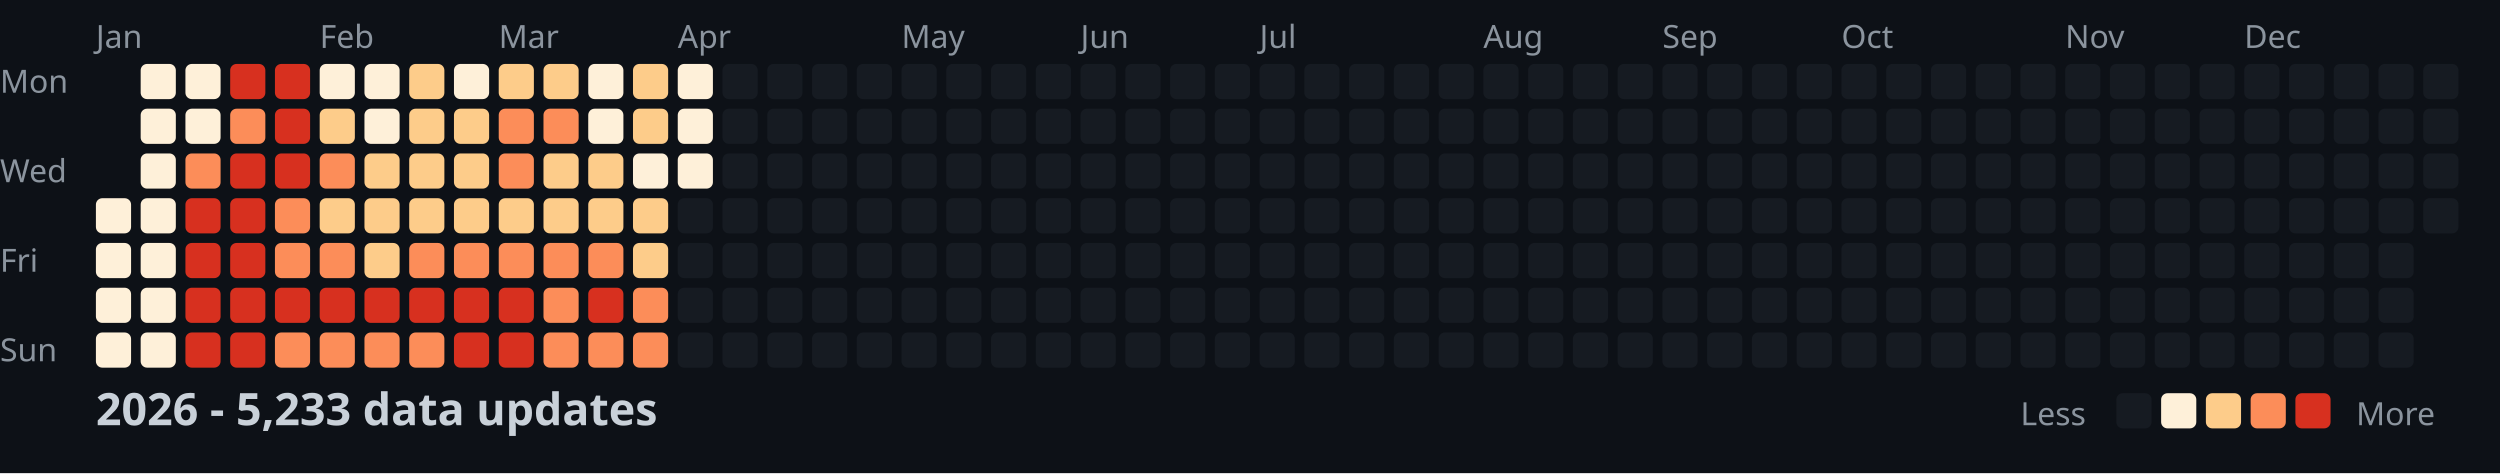
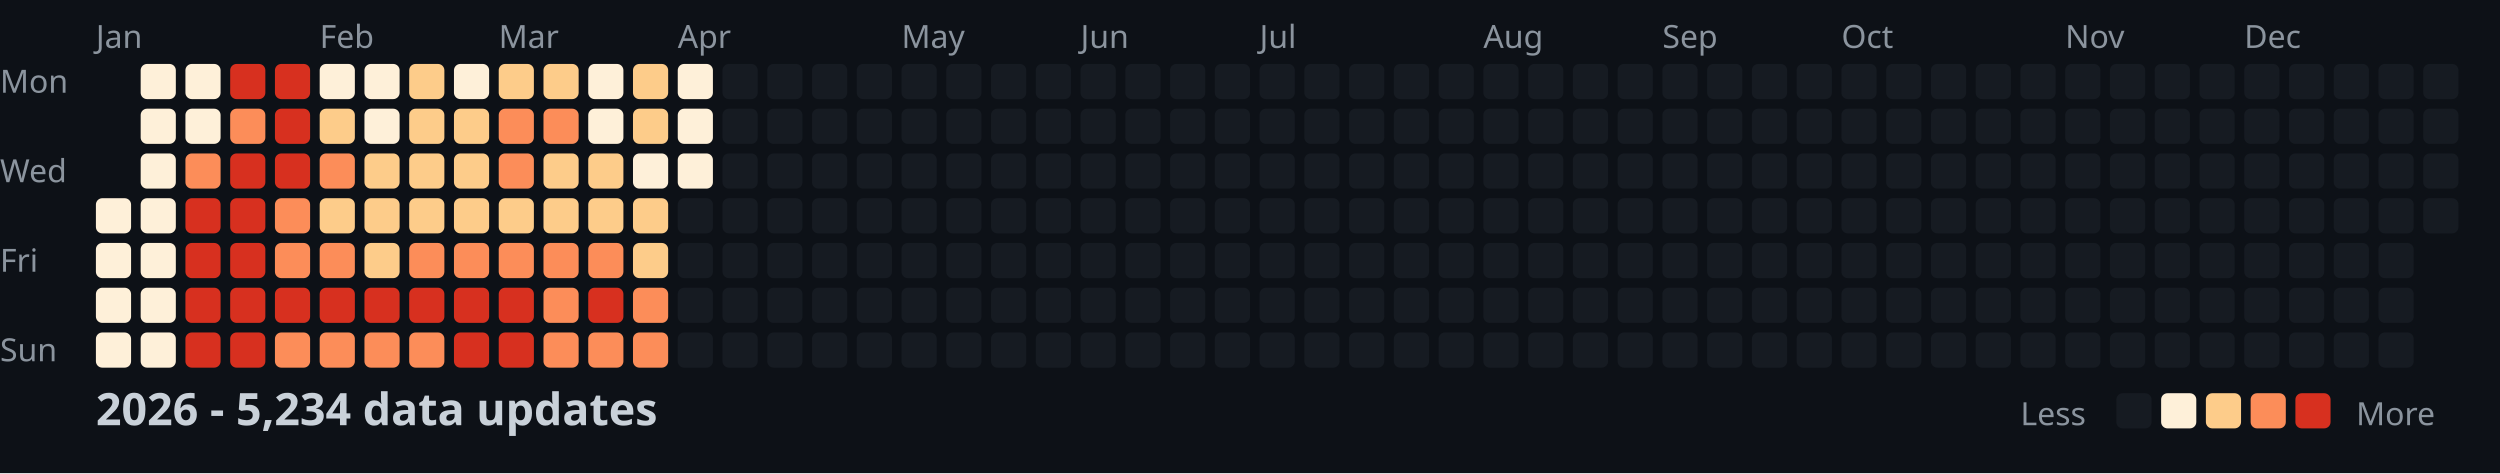
<svg xmlns="http://www.w3.org/2000/svg" width="782" height="148">
  <style>
    .month { font: 10px sans-serif; fill: #8b949e; }
    .day { font: 10px sans-serif; fill: #8b949e; }
    .title { font: bold 14px sans-serif; fill: #c9d1d9; }
    .legend { font: 10px sans-serif; fill: #8b949e; }
  </style>
  <rect width="100%" height="100%" fill="#0d1117" />
  <text x="0" y="29" class="day">Mon</text>
  <text x="0" y="57" class="day">Wed</text>
  <text x="0" y="85" class="day">Fri</text>
  <text x="0" y="113" class="day">Sun</text>
  <text x="30" y="15" class="month">Jan</text>
  <text x="100" y="15" class="month">Feb</text>
  <text x="156" y="15" class="month">Mar</text>
  <text x="212" y="15" class="month">Apr</text>
  <text x="282" y="15" class="month">May</text>
  <text x="338" y="15" class="month">Jun</text>
  <text x="394" y="15" class="month">Jul</text>
  <text x="464" y="15" class="month">Aug</text>
  <text x="520" y="15" class="month">Sep</text>
  <text x="576" y="15" class="month">Oct</text>
  <text x="646" y="15" class="month">Nov</text>
  <text x="702" y="15" class="month">Dec</text>
  <rect x="30" y="62" width="11" height="11" fill="#fef0d9" rx="2" />
  <rect x="30" y="76" width="11" height="11" fill="#fef0d9" rx="2" />
  <rect x="30" y="90" width="11" height="11" fill="#fef0d9" rx="2" />
  <rect x="30" y="104" width="11" height="11" fill="#fef0d9" rx="2" />
  <rect x="44" y="20" width="11" height="11" fill="#fef0d9" rx="2" />
  <rect x="44" y="34" width="11" height="11" fill="#fef0d9" rx="2" />
  <rect x="44" y="48" width="11" height="11" fill="#fef0d9" rx="2" />
  <rect x="44" y="62" width="11" height="11" fill="#fef0d9" rx="2" />
  <rect x="44" y="76" width="11" height="11" fill="#fef0d9" rx="2" />
  <rect x="44" y="90" width="11" height="11" fill="#fef0d9" rx="2" />
  <rect x="44" y="104" width="11" height="11" fill="#fef0d9" rx="2" />
  <rect x="58" y="20" width="11" height="11" fill="#fef0d9" rx="2" />
  <rect x="58" y="34" width="11" height="11" fill="#fef0d9" rx="2" />
  <rect x="58" y="48" width="11" height="11" fill="#fc8d59" rx="2" />
  <rect x="58" y="62" width="11" height="11" fill="#d7301f" rx="2" />
  <rect x="58" y="76" width="11" height="11" fill="#d7301f" rx="2" />
  <rect x="58" y="90" width="11" height="11" fill="#d7301f" rx="2" />
  <rect x="58" y="104" width="11" height="11" fill="#d7301f" rx="2" />
  <rect x="72" y="20" width="11" height="11" fill="#d7301f" rx="2" />
  <rect x="72" y="34" width="11" height="11" fill="#fc8d59" rx="2" />
  <rect x="72" y="48" width="11" height="11" fill="#d7301f" rx="2" />
  <rect x="72" y="62" width="11" height="11" fill="#d7301f" rx="2" />
  <rect x="72" y="76" width="11" height="11" fill="#d7301f" rx="2" />
  <rect x="72" y="90" width="11" height="11" fill="#d7301f" rx="2" />
  <rect x="72" y="104" width="11" height="11" fill="#d7301f" rx="2" />
  <rect x="86" y="20" width="11" height="11" fill="#d7301f" rx="2" />
  <rect x="86" y="34" width="11" height="11" fill="#d7301f" rx="2" />
  <rect x="86" y="48" width="11" height="11" fill="#d7301f" rx="2" />
  <rect x="86" y="62" width="11" height="11" fill="#fc8d59" rx="2" />
  <rect x="86" y="76" width="11" height="11" fill="#fc8d59" rx="2" />
  <rect x="86" y="90" width="11" height="11" fill="#d7301f" rx="2" />
  <rect x="86" y="104" width="11" height="11" fill="#fc8d59" rx="2" />
  <rect x="100" y="20" width="11" height="11" fill="#fef0d9" rx="2" />
  <rect x="100" y="34" width="11" height="11" fill="#fdcc8a" rx="2" />
  <rect x="100" y="48" width="11" height="11" fill="#fc8d59" rx="2" />
  <rect x="100" y="62" width="11" height="11" fill="#fdcc8a" rx="2" />
  <rect x="100" y="76" width="11" height="11" fill="#fc8d59" rx="2" />
  <rect x="100" y="90" width="11" height="11" fill="#d7301f" rx="2" />
  <rect x="100" y="104" width="11" height="11" fill="#fc8d59" rx="2" />
  <rect x="114" y="20" width="11" height="11" fill="#fef0d9" rx="2" />
  <rect x="114" y="34" width="11" height="11" fill="#fef0d9" rx="2" />
  <rect x="114" y="48" width="11" height="11" fill="#fdcc8a" rx="2" />
  <rect x="114" y="62" width="11" height="11" fill="#fdcc8a" rx="2" />
  <rect x="114" y="76" width="11" height="11" fill="#fdcc8a" rx="2" />
  <rect x="114" y="90" width="11" height="11" fill="#d7301f" rx="2" />
  <rect x="114" y="104" width="11" height="11" fill="#fc8d59" rx="2" />
  <rect x="128" y="20" width="11" height="11" fill="#fdcc8a" rx="2" />
  <rect x="128" y="34" width="11" height="11" fill="#fdcc8a" rx="2" />
  <rect x="128" y="48" width="11" height="11" fill="#fdcc8a" rx="2" />
  <rect x="128" y="62" width="11" height="11" fill="#fdcc8a" rx="2" />
  <rect x="128" y="76" width="11" height="11" fill="#fc8d59" rx="2" />
  <rect x="128" y="90" width="11" height="11" fill="#d7301f" rx="2" />
  <rect x="128" y="104" width="11" height="11" fill="#fc8d59" rx="2" />
  <rect x="142" y="20" width="11" height="11" fill="#fef0d9" rx="2" />
  <rect x="142" y="34" width="11" height="11" fill="#fdcc8a" rx="2" />
  <rect x="142" y="48" width="11" height="11" fill="#fdcc8a" rx="2" />
  <rect x="142" y="62" width="11" height="11" fill="#fdcc8a" rx="2" />
  <rect x="142" y="76" width="11" height="11" fill="#fc8d59" rx="2" />
  <rect x="142" y="90" width="11" height="11" fill="#d7301f" rx="2" />
  <rect x="142" y="104" width="11" height="11" fill="#d7301f" rx="2" />
  <rect x="156" y="20" width="11" height="11" fill="#fdcc8a" rx="2" />
  <rect x="156" y="34" width="11" height="11" fill="#fc8d59" rx="2" />
  <rect x="156" y="48" width="11" height="11" fill="#fc8d59" rx="2" />
  <rect x="156" y="62" width="11" height="11" fill="#fdcc8a" rx="2" />
  <rect x="156" y="76" width="11" height="11" fill="#fc8d59" rx="2" />
  <rect x="156" y="90" width="11" height="11" fill="#d7301f" rx="2" />
  <rect x="156" y="104" width="11" height="11" fill="#d7301f" rx="2" />
  <rect x="170" y="20" width="11" height="11" fill="#fdcc8a" rx="2" />
  <rect x="170" y="34" width="11" height="11" fill="#fc8d59" rx="2" />
  <rect x="170" y="48" width="11" height="11" fill="#fdcc8a" rx="2" />
  <rect x="170" y="62" width="11" height="11" fill="#fdcc8a" rx="2" />
  <rect x="170" y="76" width="11" height="11" fill="#fc8d59" rx="2" />
  <rect x="170" y="90" width="11" height="11" fill="#fc8d59" rx="2" />
  <rect x="170" y="104" width="11" height="11" fill="#fc8d59" rx="2" />
  <rect x="184" y="20" width="11" height="11" fill="#fef0d9" rx="2" />
  <rect x="184" y="34" width="11" height="11" fill="#fef0d9" rx="2" />
  <rect x="184" y="48" width="11" height="11" fill="#fdcc8a" rx="2" />
  <rect x="184" y="62" width="11" height="11" fill="#fdcc8a" rx="2" />
  <rect x="184" y="76" width="11" height="11" fill="#fc8d59" rx="2" />
  <rect x="184" y="90" width="11" height="11" fill="#d7301f" rx="2" />
  <rect x="184" y="104" width="11" height="11" fill="#fc8d59" rx="2" />
  <rect x="198" y="20" width="11" height="11" fill="#fdcc8a" rx="2" />
  <rect x="198" y="34" width="11" height="11" fill="#fdcc8a" rx="2" />
  <rect x="198" y="48" width="11" height="11" fill="#fef0d9" rx="2" />
  <rect x="198" y="62" width="11" height="11" fill="#fdcc8a" rx="2" />
  <rect x="198" y="76" width="11" height="11" fill="#fdcc8a" rx="2" />
  <rect x="198" y="90" width="11" height="11" fill="#fc8d59" rx="2" />
  <rect x="198" y="104" width="11" height="11" fill="#fc8d59" rx="2" />
  <rect x="212" y="20" width="11" height="11" fill="#fef0d9" rx="2" />
  <rect x="212" y="34" width="11" height="11" fill="#fef0d9" rx="2" />
  <rect x="212" y="48" width="11" height="11" fill="#fef0d9" rx="2" />
  <rect x="212" y="62" width="11" height="11" fill="#161b22" rx="2" />
  <rect x="212" y="76" width="11" height="11" fill="#161b22" rx="2" />
  <rect x="212" y="90" width="11" height="11" fill="#161b22" rx="2" />
  <rect x="212" y="104" width="11" height="11" fill="#161b22" rx="2" />
  <rect x="226" y="20" width="11" height="11" fill="#161b22" rx="2" />
  <rect x="226" y="34" width="11" height="11" fill="#161b22" rx="2" />
  <rect x="226" y="48" width="11" height="11" fill="#161b22" rx="2" />
  <rect x="226" y="62" width="11" height="11" fill="#161b22" rx="2" />
  <rect x="226" y="76" width="11" height="11" fill="#161b22" rx="2" />
  <rect x="226" y="90" width="11" height="11" fill="#161b22" rx="2" />
  <rect x="226" y="104" width="11" height="11" fill="#161b22" rx="2" />
  <rect x="240" y="20" width="11" height="11" fill="#161b22" rx="2" />
  <rect x="240" y="34" width="11" height="11" fill="#161b22" rx="2" />
  <rect x="240" y="48" width="11" height="11" fill="#161b22" rx="2" />
  <rect x="240" y="62" width="11" height="11" fill="#161b22" rx="2" />
  <rect x="240" y="76" width="11" height="11" fill="#161b22" rx="2" />
  <rect x="240" y="90" width="11" height="11" fill="#161b22" rx="2" />
  <rect x="240" y="104" width="11" height="11" fill="#161b22" rx="2" />
  <rect x="254" y="20" width="11" height="11" fill="#161b22" rx="2" />
  <rect x="254" y="34" width="11" height="11" fill="#161b22" rx="2" />
  <rect x="254" y="48" width="11" height="11" fill="#161b22" rx="2" />
  <rect x="254" y="62" width="11" height="11" fill="#161b22" rx="2" />
  <rect x="254" y="76" width="11" height="11" fill="#161b22" rx="2" />
  <rect x="254" y="90" width="11" height="11" fill="#161b22" rx="2" />
  <rect x="254" y="104" width="11" height="11" fill="#161b22" rx="2" />
  <rect x="268" y="20" width="11" height="11" fill="#161b22" rx="2" />
  <rect x="268" y="34" width="11" height="11" fill="#161b22" rx="2" />
  <rect x="268" y="48" width="11" height="11" fill="#161b22" rx="2" />
  <rect x="268" y="62" width="11" height="11" fill="#161b22" rx="2" />
  <rect x="268" y="76" width="11" height="11" fill="#161b22" rx="2" />
  <rect x="268" y="90" width="11" height="11" fill="#161b22" rx="2" />
  <rect x="268" y="104" width="11" height="11" fill="#161b22" rx="2" />
  <rect x="282" y="20" width="11" height="11" fill="#161b22" rx="2" />
  <rect x="282" y="34" width="11" height="11" fill="#161b22" rx="2" />
  <rect x="282" y="48" width="11" height="11" fill="#161b22" rx="2" />
  <rect x="282" y="62" width="11" height="11" fill="#161b22" rx="2" />
  <rect x="282" y="76" width="11" height="11" fill="#161b22" rx="2" />
  <rect x="282" y="90" width="11" height="11" fill="#161b22" rx="2" />
  <rect x="282" y="104" width="11" height="11" fill="#161b22" rx="2" />
  <rect x="296" y="20" width="11" height="11" fill="#161b22" rx="2" />
  <rect x="296" y="34" width="11" height="11" fill="#161b22" rx="2" />
  <rect x="296" y="48" width="11" height="11" fill="#161b22" rx="2" />
  <rect x="296" y="62" width="11" height="11" fill="#161b22" rx="2" />
  <rect x="296" y="76" width="11" height="11" fill="#161b22" rx="2" />
  <rect x="296" y="90" width="11" height="11" fill="#161b22" rx="2" />
  <rect x="296" y="104" width="11" height="11" fill="#161b22" rx="2" />
  <rect x="310" y="20" width="11" height="11" fill="#161b22" rx="2" />
  <rect x="310" y="34" width="11" height="11" fill="#161b22" rx="2" />
  <rect x="310" y="48" width="11" height="11" fill="#161b22" rx="2" />
  <rect x="310" y="62" width="11" height="11" fill="#161b22" rx="2" />
  <rect x="310" y="76" width="11" height="11" fill="#161b22" rx="2" />
  <rect x="310" y="90" width="11" height="11" fill="#161b22" rx="2" />
  <rect x="310" y="104" width="11" height="11" fill="#161b22" rx="2" />
  <rect x="324" y="20" width="11" height="11" fill="#161b22" rx="2" />
  <rect x="324" y="34" width="11" height="11" fill="#161b22" rx="2" />
  <rect x="324" y="48" width="11" height="11" fill="#161b22" rx="2" />
  <rect x="324" y="62" width="11" height="11" fill="#161b22" rx="2" />
  <rect x="324" y="76" width="11" height="11" fill="#161b22" rx="2" />
  <rect x="324" y="90" width="11" height="11" fill="#161b22" rx="2" />
  <rect x="324" y="104" width="11" height="11" fill="#161b22" rx="2" />
  <rect x="338" y="20" width="11" height="11" fill="#161b22" rx="2" />
  <rect x="338" y="34" width="11" height="11" fill="#161b22" rx="2" />
  <rect x="338" y="48" width="11" height="11" fill="#161b22" rx="2" />
  <rect x="338" y="62" width="11" height="11" fill="#161b22" rx="2" />
  <rect x="338" y="76" width="11" height="11" fill="#161b22" rx="2" />
  <rect x="338" y="90" width="11" height="11" fill="#161b22" rx="2" />
  <rect x="338" y="104" width="11" height="11" fill="#161b22" rx="2" />
  <rect x="352" y="20" width="11" height="11" fill="#161b22" rx="2" />
  <rect x="352" y="34" width="11" height="11" fill="#161b22" rx="2" />
  <rect x="352" y="48" width="11" height="11" fill="#161b22" rx="2" />
  <rect x="352" y="62" width="11" height="11" fill="#161b22" rx="2" />
  <rect x="352" y="76" width="11" height="11" fill="#161b22" rx="2" />
  <rect x="352" y="90" width="11" height="11" fill="#161b22" rx="2" />
  <rect x="352" y="104" width="11" height="11" fill="#161b22" rx="2" />
  <rect x="366" y="20" width="11" height="11" fill="#161b22" rx="2" />
  <rect x="366" y="34" width="11" height="11" fill="#161b22" rx="2" />
  <rect x="366" y="48" width="11" height="11" fill="#161b22" rx="2" />
  <rect x="366" y="62" width="11" height="11" fill="#161b22" rx="2" />
  <rect x="366" y="76" width="11" height="11" fill="#161b22" rx="2" />
  <rect x="366" y="90" width="11" height="11" fill="#161b22" rx="2" />
  <rect x="366" y="104" width="11" height="11" fill="#161b22" rx="2" />
  <rect x="380" y="20" width="11" height="11" fill="#161b22" rx="2" />
  <rect x="380" y="34" width="11" height="11" fill="#161b22" rx="2" />
  <rect x="380" y="48" width="11" height="11" fill="#161b22" rx="2" />
  <rect x="380" y="62" width="11" height="11" fill="#161b22" rx="2" />
  <rect x="380" y="76" width="11" height="11" fill="#161b22" rx="2" />
  <rect x="380" y="90" width="11" height="11" fill="#161b22" rx="2" />
  <rect x="380" y="104" width="11" height="11" fill="#161b22" rx="2" />
  <rect x="394" y="20" width="11" height="11" fill="#161b22" rx="2" />
  <rect x="394" y="34" width="11" height="11" fill="#161b22" rx="2" />
  <rect x="394" y="48" width="11" height="11" fill="#161b22" rx="2" />
  <rect x="394" y="62" width="11" height="11" fill="#161b22" rx="2" />
  <rect x="394" y="76" width="11" height="11" fill="#161b22" rx="2" />
  <rect x="394" y="90" width="11" height="11" fill="#161b22" rx="2" />
  <rect x="394" y="104" width="11" height="11" fill="#161b22" rx="2" />
  <rect x="408" y="20" width="11" height="11" fill="#161b22" rx="2" />
  <rect x="408" y="34" width="11" height="11" fill="#161b22" rx="2" />
  <rect x="408" y="48" width="11" height="11" fill="#161b22" rx="2" />
  <rect x="408" y="62" width="11" height="11" fill="#161b22" rx="2" />
  <rect x="408" y="76" width="11" height="11" fill="#161b22" rx="2" />
  <rect x="408" y="90" width="11" height="11" fill="#161b22" rx="2" />
  <rect x="408" y="104" width="11" height="11" fill="#161b22" rx="2" />
  <rect x="422" y="20" width="11" height="11" fill="#161b22" rx="2" />
  <rect x="422" y="34" width="11" height="11" fill="#161b22" rx="2" />
  <rect x="422" y="48" width="11" height="11" fill="#161b22" rx="2" />
  <rect x="422" y="62" width="11" height="11" fill="#161b22" rx="2" />
  <rect x="422" y="76" width="11" height="11" fill="#161b22" rx="2" />
  <rect x="422" y="90" width="11" height="11" fill="#161b22" rx="2" />
  <rect x="422" y="104" width="11" height="11" fill="#161b22" rx="2" />
  <rect x="436" y="20" width="11" height="11" fill="#161b22" rx="2" />
  <rect x="436" y="34" width="11" height="11" fill="#161b22" rx="2" />
  <rect x="436" y="48" width="11" height="11" fill="#161b22" rx="2" />
  <rect x="436" y="62" width="11" height="11" fill="#161b22" rx="2" />
  <rect x="436" y="76" width="11" height="11" fill="#161b22" rx="2" />
  <rect x="436" y="90" width="11" height="11" fill="#161b22" rx="2" />
  <rect x="436" y="104" width="11" height="11" fill="#161b22" rx="2" />
  <rect x="450" y="20" width="11" height="11" fill="#161b22" rx="2" />
  <rect x="450" y="34" width="11" height="11" fill="#161b22" rx="2" />
  <rect x="450" y="48" width="11" height="11" fill="#161b22" rx="2" />
  <rect x="450" y="62" width="11" height="11" fill="#161b22" rx="2" />
  <rect x="450" y="76" width="11" height="11" fill="#161b22" rx="2" />
  <rect x="450" y="90" width="11" height="11" fill="#161b22" rx="2" />
  <rect x="450" y="104" width="11" height="11" fill="#161b22" rx="2" />
  <rect x="464" y="20" width="11" height="11" fill="#161b22" rx="2" />
  <rect x="464" y="34" width="11" height="11" fill="#161b22" rx="2" />
  <rect x="464" y="48" width="11" height="11" fill="#161b22" rx="2" />
  <rect x="464" y="62" width="11" height="11" fill="#161b22" rx="2" />
  <rect x="464" y="76" width="11" height="11" fill="#161b22" rx="2" />
  <rect x="464" y="90" width="11" height="11" fill="#161b22" rx="2" />
  <rect x="464" y="104" width="11" height="11" fill="#161b22" rx="2" />
  <rect x="478" y="20" width="11" height="11" fill="#161b22" rx="2" />
  <rect x="478" y="34" width="11" height="11" fill="#161b22" rx="2" />
  <rect x="478" y="48" width="11" height="11" fill="#161b22" rx="2" />
  <rect x="478" y="62" width="11" height="11" fill="#161b22" rx="2" />
  <rect x="478" y="76" width="11" height="11" fill="#161b22" rx="2" />
  <rect x="478" y="90" width="11" height="11" fill="#161b22" rx="2" />
  <rect x="478" y="104" width="11" height="11" fill="#161b22" rx="2" />
  <rect x="492" y="20" width="11" height="11" fill="#161b22" rx="2" />
  <rect x="492" y="34" width="11" height="11" fill="#161b22" rx="2" />
  <rect x="492" y="48" width="11" height="11" fill="#161b22" rx="2" />
  <rect x="492" y="62" width="11" height="11" fill="#161b22" rx="2" />
  <rect x="492" y="76" width="11" height="11" fill="#161b22" rx="2" />
  <rect x="492" y="90" width="11" height="11" fill="#161b22" rx="2" />
  <rect x="492" y="104" width="11" height="11" fill="#161b22" rx="2" />
  <rect x="506" y="20" width="11" height="11" fill="#161b22" rx="2" />
  <rect x="506" y="34" width="11" height="11" fill="#161b22" rx="2" />
  <rect x="506" y="48" width="11" height="11" fill="#161b22" rx="2" />
  <rect x="506" y="62" width="11" height="11" fill="#161b22" rx="2" />
  <rect x="506" y="76" width="11" height="11" fill="#161b22" rx="2" />
  <rect x="506" y="90" width="11" height="11" fill="#161b22" rx="2" />
  <rect x="506" y="104" width="11" height="11" fill="#161b22" rx="2" />
  <rect x="520" y="20" width="11" height="11" fill="#161b22" rx="2" />
  <rect x="520" y="34" width="11" height="11" fill="#161b22" rx="2" />
  <rect x="520" y="48" width="11" height="11" fill="#161b22" rx="2" />
  <rect x="520" y="62" width="11" height="11" fill="#161b22" rx="2" />
  <rect x="520" y="76" width="11" height="11" fill="#161b22" rx="2" />
  <rect x="520" y="90" width="11" height="11" fill="#161b22" rx="2" />
  <rect x="520" y="104" width="11" height="11" fill="#161b22" rx="2" />
  <rect x="534" y="20" width="11" height="11" fill="#161b22" rx="2" />
  <rect x="534" y="34" width="11" height="11" fill="#161b22" rx="2" />
  <rect x="534" y="48" width="11" height="11" fill="#161b22" rx="2" />
  <rect x="534" y="62" width="11" height="11" fill="#161b22" rx="2" />
  <rect x="534" y="76" width="11" height="11" fill="#161b22" rx="2" />
  <rect x="534" y="90" width="11" height="11" fill="#161b22" rx="2" />
  <rect x="534" y="104" width="11" height="11" fill="#161b22" rx="2" />
  <rect x="548" y="20" width="11" height="11" fill="#161b22" rx="2" />
  <rect x="548" y="34" width="11" height="11" fill="#161b22" rx="2" />
  <rect x="548" y="48" width="11" height="11" fill="#161b22" rx="2" />
  <rect x="548" y="62" width="11" height="11" fill="#161b22" rx="2" />
  <rect x="548" y="76" width="11" height="11" fill="#161b22" rx="2" />
  <rect x="548" y="90" width="11" height="11" fill="#161b22" rx="2" />
  <rect x="548" y="104" width="11" height="11" fill="#161b22" rx="2" />
  <rect x="562" y="20" width="11" height="11" fill="#161b22" rx="2" />
  <rect x="562" y="34" width="11" height="11" fill="#161b22" rx="2" />
  <rect x="562" y="48" width="11" height="11" fill="#161b22" rx="2" />
  <rect x="562" y="62" width="11" height="11" fill="#161b22" rx="2" />
  <rect x="562" y="76" width="11" height="11" fill="#161b22" rx="2" />
  <rect x="562" y="90" width="11" height="11" fill="#161b22" rx="2" />
  <rect x="562" y="104" width="11" height="11" fill="#161b22" rx="2" />
  <rect x="576" y="20" width="11" height="11" fill="#161b22" rx="2" />
  <rect x="576" y="34" width="11" height="11" fill="#161b22" rx="2" />
  <rect x="576" y="48" width="11" height="11" fill="#161b22" rx="2" />
  <rect x="576" y="62" width="11" height="11" fill="#161b22" rx="2" />
  <rect x="576" y="76" width="11" height="11" fill="#161b22" rx="2" />
  <rect x="576" y="90" width="11" height="11" fill="#161b22" rx="2" />
  <rect x="576" y="104" width="11" height="11" fill="#161b22" rx="2" />
  <rect x="590" y="20" width="11" height="11" fill="#161b22" rx="2" />
  <rect x="590" y="34" width="11" height="11" fill="#161b22" rx="2" />
  <rect x="590" y="48" width="11" height="11" fill="#161b22" rx="2" />
  <rect x="590" y="62" width="11" height="11" fill="#161b22" rx="2" />
  <rect x="590" y="76" width="11" height="11" fill="#161b22" rx="2" />
  <rect x="590" y="90" width="11" height="11" fill="#161b22" rx="2" />
  <rect x="590" y="104" width="11" height="11" fill="#161b22" rx="2" />
  <rect x="604" y="20" width="11" height="11" fill="#161b22" rx="2" />
  <rect x="604" y="34" width="11" height="11" fill="#161b22" rx="2" />
  <rect x="604" y="48" width="11" height="11" fill="#161b22" rx="2" />
  <rect x="604" y="62" width="11" height="11" fill="#161b22" rx="2" />
  <rect x="604" y="76" width="11" height="11" fill="#161b22" rx="2" />
  <rect x="604" y="90" width="11" height="11" fill="#161b22" rx="2" />
  <rect x="604" y="104" width="11" height="11" fill="#161b22" rx="2" />
  <rect x="618" y="20" width="11" height="11" fill="#161b22" rx="2" />
  <rect x="618" y="34" width="11" height="11" fill="#161b22" rx="2" />
  <rect x="618" y="48" width="11" height="11" fill="#161b22" rx="2" />
  <rect x="618" y="62" width="11" height="11" fill="#161b22" rx="2" />
  <rect x="618" y="76" width="11" height="11" fill="#161b22" rx="2" />
  <rect x="618" y="90" width="11" height="11" fill="#161b22" rx="2" />
  <rect x="618" y="104" width="11" height="11" fill="#161b22" rx="2" />
  <rect x="632" y="20" width="11" height="11" fill="#161b22" rx="2" />
  <rect x="632" y="34" width="11" height="11" fill="#161b22" rx="2" />
  <rect x="632" y="48" width="11" height="11" fill="#161b22" rx="2" />
  <rect x="632" y="62" width="11" height="11" fill="#161b22" rx="2" />
  <rect x="632" y="76" width="11" height="11" fill="#161b22" rx="2" />
  <rect x="632" y="90" width="11" height="11" fill="#161b22" rx="2" />
  <rect x="632" y="104" width="11" height="11" fill="#161b22" rx="2" />
  <rect x="646" y="20" width="11" height="11" fill="#161b22" rx="2" />
  <rect x="646" y="34" width="11" height="11" fill="#161b22" rx="2" />
  <rect x="646" y="48" width="11" height="11" fill="#161b22" rx="2" />
  <rect x="646" y="62" width="11" height="11" fill="#161b22" rx="2" />
  <rect x="646" y="76" width="11" height="11" fill="#161b22" rx="2" />
  <rect x="646" y="90" width="11" height="11" fill="#161b22" rx="2" />
  <rect x="646" y="104" width="11" height="11" fill="#161b22" rx="2" />
  <rect x="660" y="20" width="11" height="11" fill="#161b22" rx="2" />
  <rect x="660" y="34" width="11" height="11" fill="#161b22" rx="2" />
  <rect x="660" y="48" width="11" height="11" fill="#161b22" rx="2" />
  <rect x="660" y="62" width="11" height="11" fill="#161b22" rx="2" />
  <rect x="660" y="76" width="11" height="11" fill="#161b22" rx="2" />
  <rect x="660" y="90" width="11" height="11" fill="#161b22" rx="2" />
  <rect x="660" y="104" width="11" height="11" fill="#161b22" rx="2" />
  <rect x="674" y="20" width="11" height="11" fill="#161b22" rx="2" />
  <rect x="674" y="34" width="11" height="11" fill="#161b22" rx="2" />
  <rect x="674" y="48" width="11" height="11" fill="#161b22" rx="2" />
  <rect x="674" y="62" width="11" height="11" fill="#161b22" rx="2" />
  <rect x="674" y="76" width="11" height="11" fill="#161b22" rx="2" />
  <rect x="674" y="90" width="11" height="11" fill="#161b22" rx="2" />
  <rect x="674" y="104" width="11" height="11" fill="#161b22" rx="2" />
  <rect x="688" y="20" width="11" height="11" fill="#161b22" rx="2" />
  <rect x="688" y="34" width="11" height="11" fill="#161b22" rx="2" />
  <rect x="688" y="48" width="11" height="11" fill="#161b22" rx="2" />
  <rect x="688" y="62" width="11" height="11" fill="#161b22" rx="2" />
  <rect x="688" y="76" width="11" height="11" fill="#161b22" rx="2" />
  <rect x="688" y="90" width="11" height="11" fill="#161b22" rx="2" />
  <rect x="688" y="104" width="11" height="11" fill="#161b22" rx="2" />
  <rect x="702" y="20" width="11" height="11" fill="#161b22" rx="2" />
  <rect x="702" y="34" width="11" height="11" fill="#161b22" rx="2" />
  <rect x="702" y="48" width="11" height="11" fill="#161b22" rx="2" />
  <rect x="702" y="62" width="11" height="11" fill="#161b22" rx="2" />
  <rect x="702" y="76" width="11" height="11" fill="#161b22" rx="2" />
  <rect x="702" y="90" width="11" height="11" fill="#161b22" rx="2" />
  <rect x="702" y="104" width="11" height="11" fill="#161b22" rx="2" />
  <rect x="716" y="20" width="11" height="11" fill="#161b22" rx="2" />
  <rect x="716" y="34" width="11" height="11" fill="#161b22" rx="2" />
  <rect x="716" y="48" width="11" height="11" fill="#161b22" rx="2" />
  <rect x="716" y="62" width="11" height="11" fill="#161b22" rx="2" />
  <rect x="716" y="76" width="11" height="11" fill="#161b22" rx="2" />
  <rect x="716" y="90" width="11" height="11" fill="#161b22" rx="2" />
  <rect x="716" y="104" width="11" height="11" fill="#161b22" rx="2" />
  <rect x="730" y="20" width="11" height="11" fill="#161b22" rx="2" />
  <rect x="730" y="34" width="11" height="11" fill="#161b22" rx="2" />
  <rect x="730" y="48" width="11" height="11" fill="#161b22" rx="2" />
  <rect x="730" y="62" width="11" height="11" fill="#161b22" rx="2" />
  <rect x="730" y="76" width="11" height="11" fill="#161b22" rx="2" />
  <rect x="730" y="90" width="11" height="11" fill="#161b22" rx="2" />
  <rect x="730" y="104" width="11" height="11" fill="#161b22" rx="2" />
  <rect x="744" y="20" width="11" height="11" fill="#161b22" rx="2" />
  <rect x="744" y="34" width="11" height="11" fill="#161b22" rx="2" />
  <rect x="744" y="48" width="11" height="11" fill="#161b22" rx="2" />
  <rect x="744" y="62" width="11" height="11" fill="#161b22" rx="2" />
  <rect x="744" y="76" width="11" height="11" fill="#161b22" rx="2" />
  <rect x="744" y="90" width="11" height="11" fill="#161b22" rx="2" />
  <rect x="744" y="104" width="11" height="11" fill="#161b22" rx="2" />
  <rect x="758" y="20" width="11" height="11" fill="#161b22" rx="2" />
  <rect x="758" y="34" width="11" height="11" fill="#161b22" rx="2" />
  <rect x="758" y="48" width="11" height="11" fill="#161b22" rx="2" />
  <rect x="758" y="62" width="11" height="11" fill="#161b22" rx="2" />
-   <text x="30" y="133" class="title">2026 - 5,233 data updates</text>
+   <text x="30" y="133" class="title">2026 - 5,234 data updates</text>
  <text x="632" y="133" class="legend">Less</text>
  <rect x="662" y="123" width="11" height="11" fill="#161b22" rx="2" />
  <rect x="676" y="123" width="11" height="11" fill="#fef0d9" rx="2" />
  <rect x="690" y="123" width="11" height="11" fill="#fdcc8a" rx="2" />
  <rect x="704" y="123" width="11" height="11" fill="#fc8d59" rx="2" />
  <rect x="718" y="123" width="11" height="11" fill="#d7301f" rx="2" />
  <text x="737" y="133" class="legend">More</text>
</svg>
